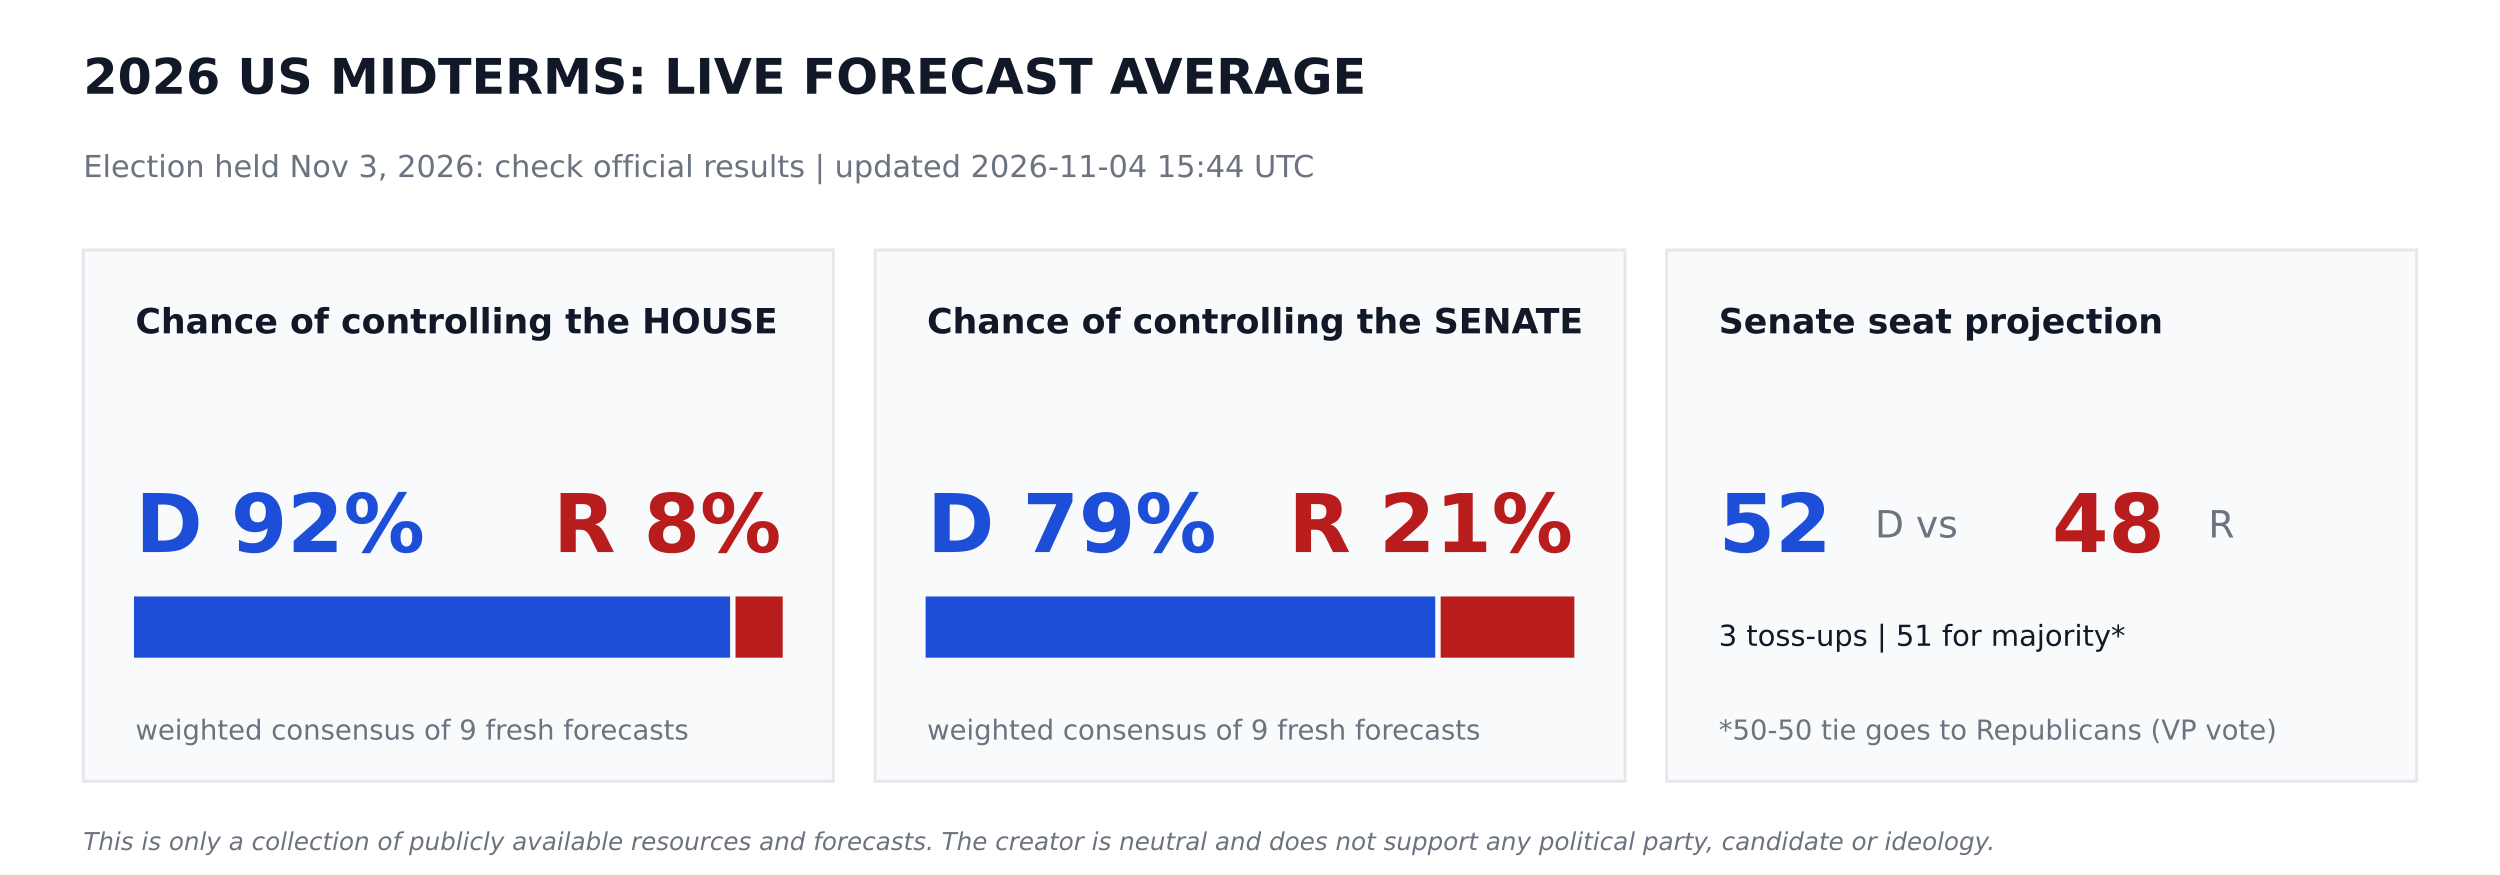
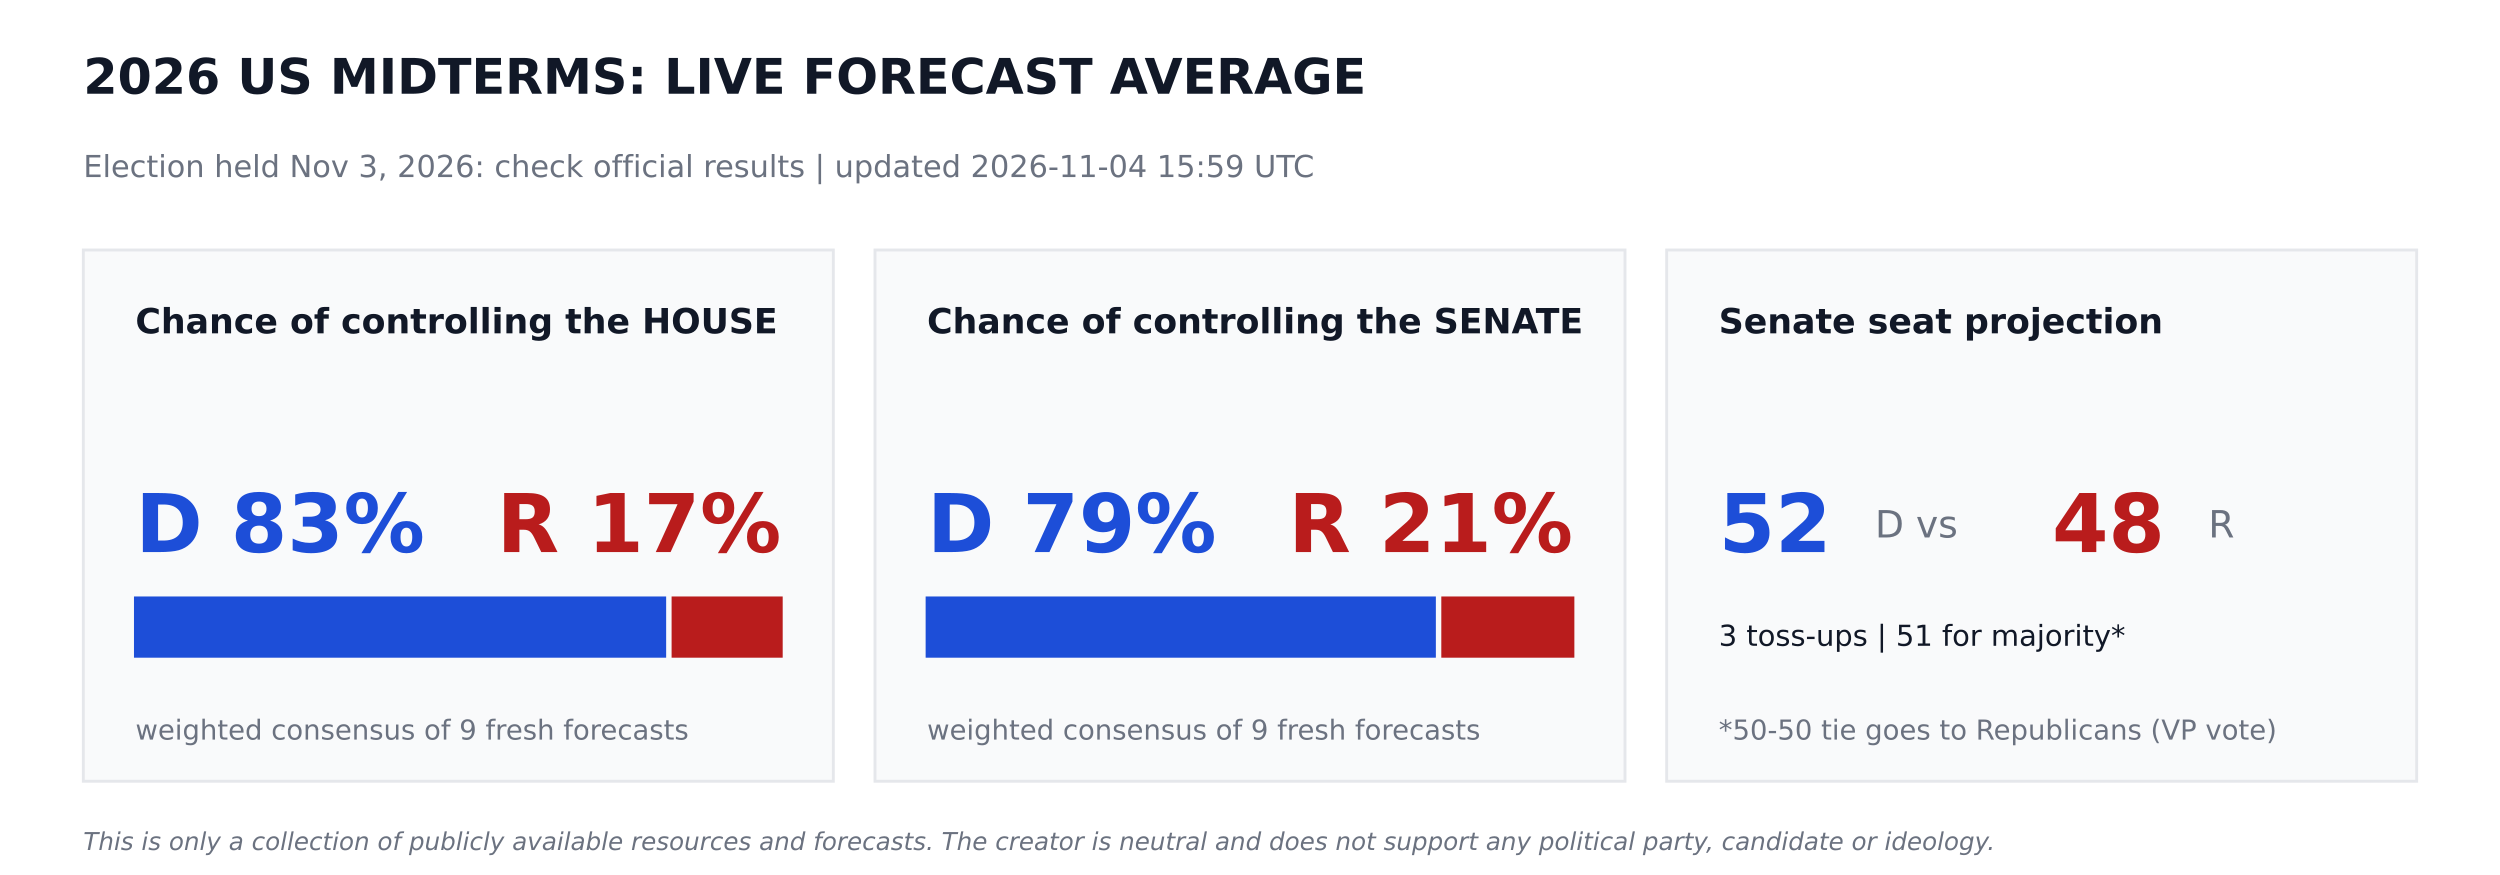
<svg xmlns="http://www.w3.org/2000/svg" width="864pt" height="302.4pt" viewBox="0 0 864 302.4" version="1.1">
  <defs>
    <style type="text/css">*{stroke-linejoin: round; stroke-linecap: butt}</style>
  </defs>
  <g id="figure_1">
    <g id="patch_1">
      <path d="M 0 302.4  L 864 302.4  L 864 0  L 0 0  z " style="fill: #ffffff" />
    </g>
    <g id="axes_1">
      <g id="patch_2">
-         <path d="M 28.8 270  L 288 270  L 288 86.4  L 28.8 86.4  z " clip-path="url(#p684aae1096)" style="fill: #f9fafb; stroke: #e5e7eb; stroke-linejoin: miter" />
+         <path d="M 28.8 270  L 288 270  L 288 86.4  L 28.8 86.4  z " clip-path="url(#p02dd755708)" style="fill: #f9fafb; stroke: #e5e7eb; stroke-linejoin: miter" />
      </g>
      <g id="patch_3">
-         <path d="M 46.8 226.8  L 251.82 226.8  L 251.82 206.64  L 46.8 206.64  z " clip-path="url(#p684aae1096)" style="fill: #1d4ed8; stroke: #1d4ed8; stroke-linejoin: miter" />
+         <path d="M 46.8 226.8  L 229.723 226.8  L 229.723 206.64  L 46.8 206.64  z " clip-path="url(#p02dd755708)" style="fill: #1d4ed8; stroke: #1d4ed8; stroke-linejoin: miter" />
      </g>
      <g id="patch_4">
-         <path d="M 254.7 226.8  L 270 226.8  L 270 206.64  L 254.7 206.64  z " clip-path="url(#p684aae1096)" style="fill: #b91c1c; stroke: #b91c1c; stroke-linejoin: miter" />
+         <path d="M 232.603 226.8  L 270 226.8  L 270 206.64  L 232.603 206.64  z " clip-path="url(#p02dd755708)" style="fill: #b91c1c; stroke: #b91c1c; stroke-linejoin: miter" />
      </g>
      <g id="patch_5">
-         <path d="M 302.4 270  L 561.6 270  L 561.6 86.4  L 302.4 86.4  z " clip-path="url(#p684aae1096)" style="fill: #f9fafb; stroke: #e5e7eb; stroke-linejoin: miter" />
+         <path d="M 302.4 270  L 561.6 270  L 561.6 86.4  L 302.4 86.4  z " clip-path="url(#p02dd755708)" style="fill: #f9fafb; stroke: #e5e7eb; stroke-linejoin: miter" />
      </g>
      <g id="patch_6">
-         <path d="M 320.4 226.8  L 495.511 226.8  L 495.511 206.64  L 320.4 206.64  z " clip-path="url(#p684aae1096)" style="fill: #1d4ed8; stroke: #1d4ed8; stroke-linejoin: miter" />
+         <path d="M 320.4 226.8  L 495.734 226.8  L 495.734 206.64  L 320.4 206.64  z " clip-path="url(#p02dd755708)" style="fill: #1d4ed8; stroke: #1d4ed8; stroke-linejoin: miter" />
      </g>
      <g id="patch_7">
-         <path d="M 498.391 226.8  L 543.6 226.8  L 543.6 206.64  L 498.391 206.64  z " clip-path="url(#p684aae1096)" style="fill: #b91c1c; stroke: #b91c1c; stroke-linejoin: miter" />
+         <path d="M 498.614 226.8  L 543.6 226.8  L 543.6 206.64  L 498.614 206.64  z " clip-path="url(#p02dd755708)" style="fill: #b91c1c; stroke: #b91c1c; stroke-linejoin: miter" />
      </g>
      <g id="patch_8">
-         <path d="M 576 270  L 835.2 270  L 835.2 86.4  L 576 86.4  z " clip-path="url(#p684aae1096)" style="fill: #f9fafb; stroke: #e5e7eb; stroke-linejoin: miter" />
+         <path d="M 576 270  L 835.2 270  L 835.2 86.4  L 576 86.4  z " clip-path="url(#p02dd755708)" style="fill: #f9fafb; stroke: #e5e7eb; stroke-linejoin: miter" />
      </g>
      <g id="text_1">
        <text style="font-weight: 700; font-size: 17px; font-family: 'DejaVu Sans'; text-anchor: start; fill: #111827" x="28.8" y="32.4" transform="rotate(-0 28.8 32.4)">2026 US MIDTERMS: LIVE FORECAST AVERAGE</text>
      </g>
      <g id="text_2">
-         <text style="font-size: 10.5px; font-family: 'DejaVu Sans'; text-anchor: start; fill: #6b7280" x="28.8" y="61.2" transform="rotate(-0 28.8 61.2)">Election held Nov 3, 2026: check official results   |   updated 2026-11-04 15:44 UTC</text>
+         <text style="font-size: 10.5px; font-family: 'DejaVu Sans'; text-anchor: start; fill: #6b7280" x="28.8" y="61.2" transform="rotate(-0 28.8 61.2)">Election held Nov 3, 2026: check official results   |   updated 2026-11-04 15:59 UTC</text>
      </g>
      <g id="text_3">
        <text style="font-weight: 700; font-size: 12px; font-family: 'DejaVu Sans'; text-anchor: start; fill: #111827" x="46.8" y="115.2" transform="rotate(-0 46.8 115.2)">Chance of controlling the HOUSE</text>
      </g>
      <g id="text_4">
-         <text style="font-weight: 700; font-size: 28px; font-family: 'DejaVu Sans'; text-anchor: start; fill: #1d4ed8" x="46.8" y="190.8" transform="rotate(-0 46.8 190.8)">D 92%</text>
+         <text style="font-weight: 700; font-size: 28px; font-family: 'DejaVu Sans'; text-anchor: start; fill: #1d4ed8" x="46.8" y="190.8" transform="rotate(-0 46.8 190.8)">D 83%</text>
      </g>
      <g id="text_5">
-         <text style="font-weight: 700; font-size: 28px; font-family: 'DejaVu Sans'; text-anchor: end; fill: #b91c1c" x="270" y="190.8" transform="rotate(-0 270 190.8)">R 8%</text>
+         <text style="font-weight: 700; font-size: 28px; font-family: 'DejaVu Sans'; text-anchor: end; fill: #b91c1c" x="270" y="190.8" transform="rotate(-0 270 190.8)">R 17%</text>
      </g>
      <g id="text_6">
        <text style="font-size: 9.5px; font-family: 'DejaVu Sans'; text-anchor: start; fill: #6b7280" x="46.8" y="255.6" transform="rotate(-0 46.8 255.6)">weighted consensus of 9 fresh forecasts</text>
      </g>
      <g id="text_7">
        <text style="font-weight: 700; font-size: 12px; font-family: 'DejaVu Sans'; text-anchor: start; fill: #111827" x="320.4" y="115.2" transform="rotate(-0 320.4 115.2)">Chance of controlling the SENATE</text>
      </g>
      <g id="text_8">
        <text style="font-weight: 700; font-size: 28px; font-family: 'DejaVu Sans'; text-anchor: start; fill: #1d4ed8" x="320.4" y="190.8" transform="rotate(-0 320.4 190.8)">D 79%</text>
      </g>
      <g id="text_9">
        <text style="font-weight: 700; font-size: 28px; font-family: 'DejaVu Sans'; text-anchor: end; fill: #b91c1c" x="543.6" y="190.8" transform="rotate(-0 543.6 190.8)">R 21%</text>
      </g>
      <g id="text_10">
        <text style="font-size: 9.5px; font-family: 'DejaVu Sans'; text-anchor: start; fill: #6b7280" x="320.4" y="255.6" transform="rotate(-0 320.4 255.6)">weighted consensus of 9 fresh forecasts</text>
      </g>
      <g id="text_11">
        <text style="font-weight: 700; font-size: 12px; font-family: 'DejaVu Sans'; text-anchor: start; fill: #111827" x="594" y="115.2" transform="rotate(-0 594 115.2)">Senate seat projection</text>
      </g>
      <g id="text_12">
        <text style="font-weight: 700; font-size: 28px; font-family: 'DejaVu Sans'; text-anchor: start; fill: #1d4ed8" x="594" y="190.8" transform="rotate(-0 594 190.8)">52</text>
      </g>
      <g id="text_13">
        <text style="font-size: 13px; font-family: 'DejaVu Sans'; text-anchor: start; fill: #6b7280" x="648" y="185.76" transform="rotate(-0 648 185.76)">D  vs</text>
      </g>
      <g id="text_14">
        <text style="font-weight: 700; font-size: 28px; font-family: 'DejaVu Sans'; text-anchor: start; fill: #b91c1c" x="709.2" y="190.8" transform="rotate(-0 709.2 190.8)">48</text>
      </g>
      <g id="text_15">
        <text style="font-size: 13px; font-family: 'DejaVu Sans'; text-anchor: start; fill: #6b7280" x="763.2" y="185.76" transform="rotate(-0 763.2 185.76)">R</text>
      </g>
      <g id="text_16">
        <text style="font-size: 10px; font-family: 'DejaVu Sans'; text-anchor: start; fill: #111827" x="594" y="223.2" transform="rotate(-0 594 223.2)">3 toss-ups  |  51 for majority*</text>
      </g>
      <g id="text_17">
        <text style="font-size: 9.5px; font-family: 'DejaVu Sans'; text-anchor: start; fill: #6b7280" x="594" y="255.6" transform="rotate(-0 594 255.6)">*50-50 tie goes to Republicans (VP vote)</text>
      </g>
      <g id="text_18">
        <text style="font-style: italic; font-size: 8.5px; font-family: 'DejaVu Sans'; text-anchor: start; fill: #6b7280" x="28.8" y="293.76" transform="rotate(-0 28.8 293.76)">This is only a collection of publicly available resources and forecasts. The creator is neutral and does not support any political party, candidate or ideology.</text>
      </g>
    </g>
  </g>
  <defs>
-     <clipPath id="p684aae1096">
+     <clipPath id="p02dd755708">
      <rect x="0" y="0" width="864" height="302.4" />
    </clipPath>
  </defs>
</svg>
